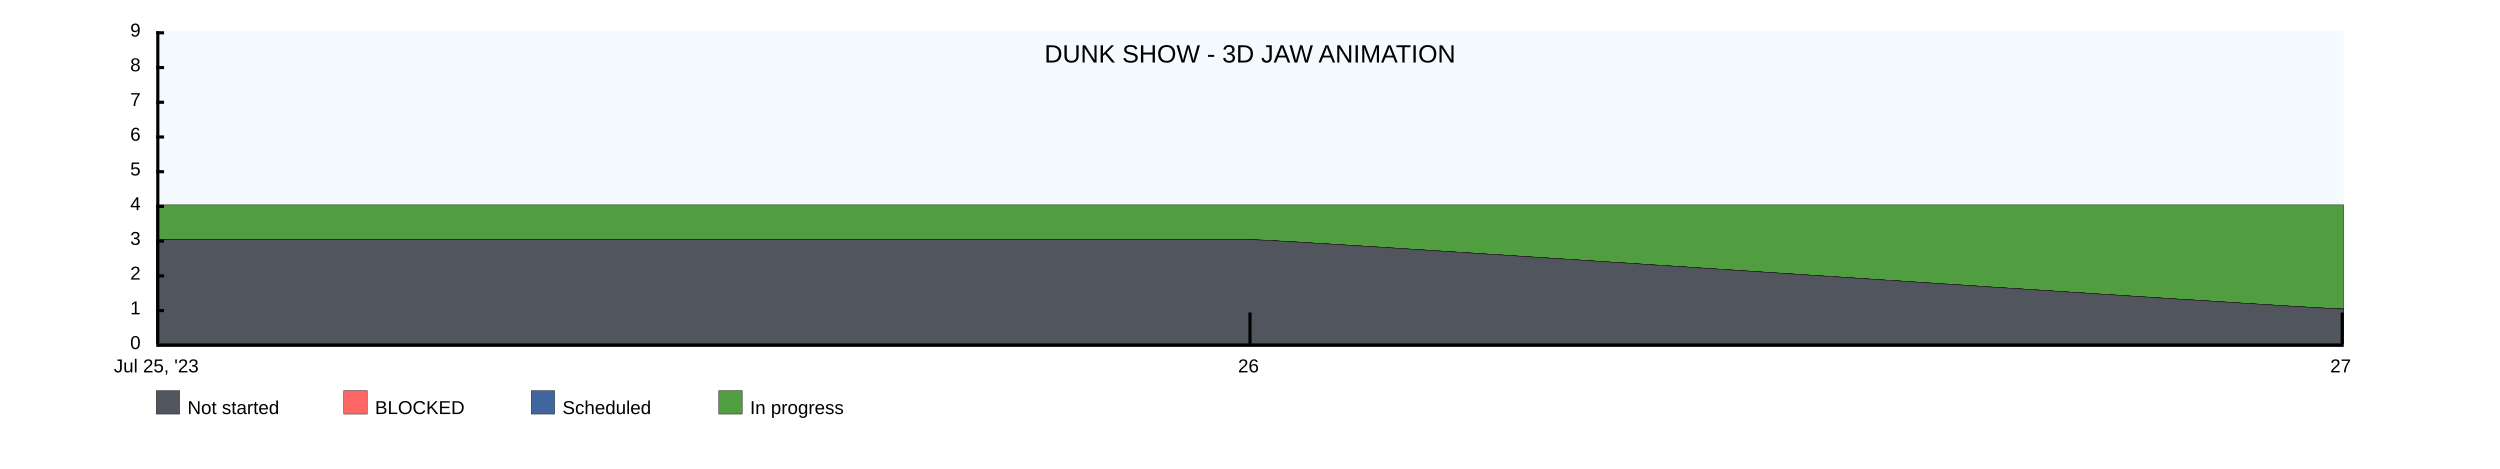
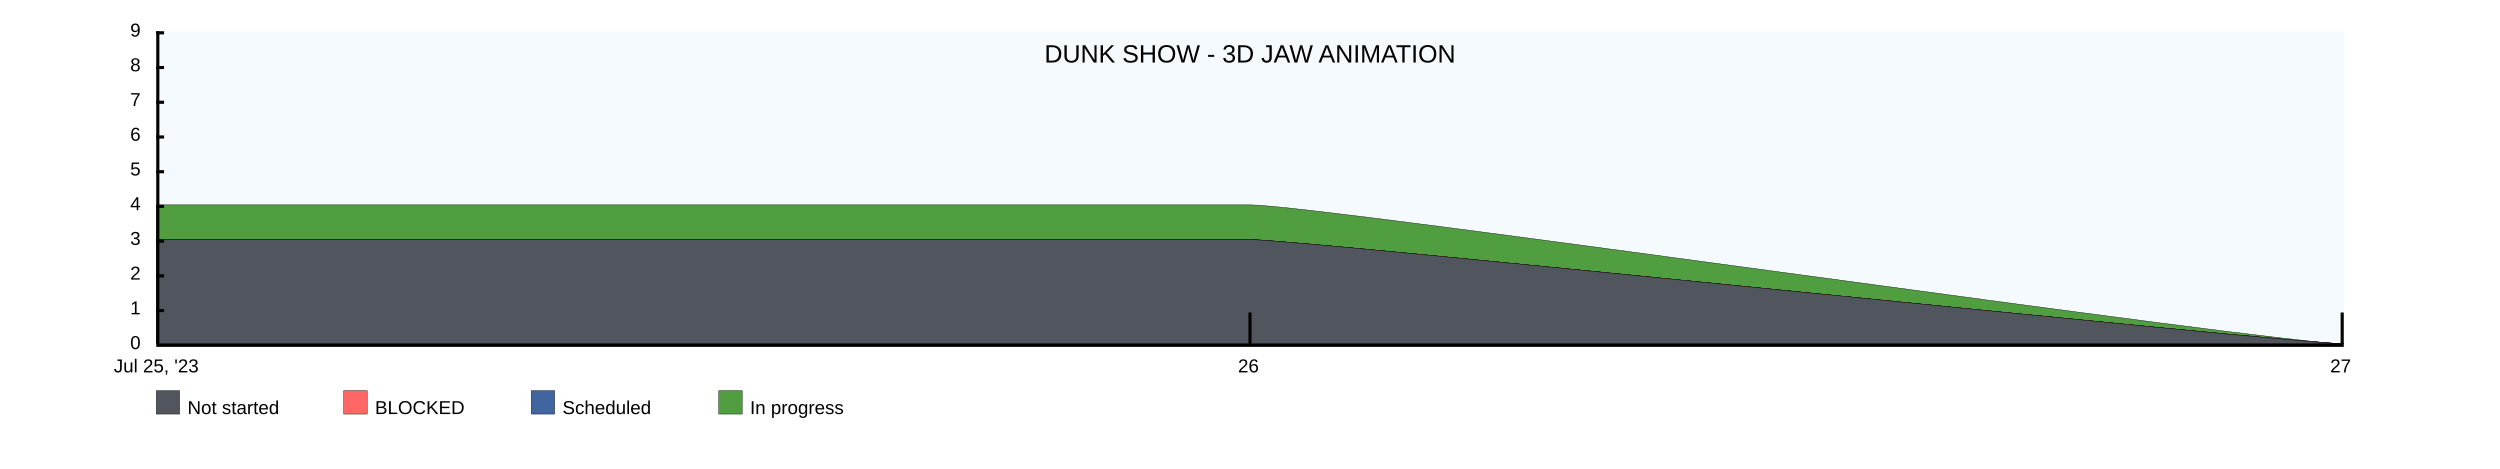
<svg xmlns="http://www.w3.org/2000/svg" width="1600" height="300">
  <rect x="100" y="20" width="1400" height="200" fill="rgba(221, 239, 250, .3)" />
  <clipPath id="theGraph">
    <rect x="100" y="20" width="1400" height="200" fill="black" />
  </clipPath>
  <rect x="100" y="250" width="15" height="15" fill="#51565E" stroke="black" stroke-width="0.25" />
  <text x="120" y="265" font-family="Arial" font-size="12" fill="black">Not started</text>
  <rect x="220" y="250" width="15" height="15" fill="#FF6666" stroke="black" stroke-width="0.25" />
  <text x="240" y="265" font-family="Arial" font-size="12" fill="black">BLOCKED</text>
  <rect x="340" y="250" width="15" height="15" fill="#41659E" stroke="black" stroke-width="0.25" />
  <text x="360" y="265" font-family="Arial" font-size="12" fill="black">Scheduled</text>
  <rect x="460" y="250" width="15" height="15" fill="#519E41" stroke="black" stroke-width="0.25" />
  <text x="480" y="265" font-family="Arial" font-size="12" fill="black">In progress</text>
-   <path d="M 100 131.111 M 100 131.111 C 100 131.111 800 131.111 800 131.111 C 800 131.111 1500 131.111 1500 131.111 C 1500 131.111 1500 220 1500 220 C 1500 220 100 220 100 220 Z" fill="#519E41" stroke="black" stroke-width="0.25" />
-   <path d="M 100 153.333 M 100 153.333 C 100 153.333 800 153.333 800 153.333 C 822.222 153.333 1477.778 197.778 1500 197.778 C 1500 197.778 1500 220 1500 220 C 1500 220 100 220 100 220 Z" fill="#41659E" stroke="black" stroke-width="0.25" />
-   <path d="M 100 153.333 M 100 153.333 C 100 153.333 800 153.333 800 153.333 C 822.222 153.333 1477.778 197.778 1500 197.778 C 1500 197.778 1500 220 1500 220 C 1500 220 100 220 100 220 Z" fill="#FF6666" stroke="black" stroke-width="0.25" />
-   <path d="M 100 153.333 M 100 153.333 C 100 153.333 800 153.333 800 153.333 C 822.222 153.333 1477.778 197.778 1500 197.778 C 1500 197.778 1500 220 1500 220 C 1500 220 100 220 100 220 Z" fill="#51565E" stroke="black" stroke-width="0.25" />
+   <path d="M 100 131.111 M 100 131.111 C 100 131.111 800 131.111 800 131.111 C 844.444 131.111 1455.556 220 1500 220 C 1500 220 1500 220 1500 220 C 1500 220 100 220 100 220 Z" fill="#519E41" stroke="black" stroke-width="0.25" />
+   <path d="M 100 153.333 M 100 153.333 C 100 153.333 800 153.333 800 153.333 C 833.333 153.333 1466.667 220 1500 220 C 1500 220 1500 220 1500 220 C 1500 220 100 220 100 220 Z" fill="#41659E" stroke="black" stroke-width="0.25" />
+   <path d="M 100 153.333 M 100 153.333 C 100 153.333 800 153.333 800 153.333 C 833.333 153.333 1466.667 220 1500 220 C 1500 220 1500 220 1500 220 C 1500 220 100 220 100 220 Z" fill="#FF6666" stroke="black" stroke-width="0.25" />
+   <path d="M 100 153.333 M 100 153.333 C 100 153.333 800 153.333 800 153.333 C 833.333 153.333 1466.667 220 1500 220 C 1500 220 1500 220 1500 220 C 1500 220 100 220 100 220 Z" fill="#51565E" stroke="black" stroke-width="0.25" />
  <text x="800" y="40" font-family="Arial" font-size="16" fill="black" text-anchor="middle" alignment-baseline="middle">DUNK SHOW - 3D JAW ANIMATION</text>
  <rect x="100" y="220" width="1400" height="2" fill="black" />
  <rect x="100" y="20" width="5" height="2" fill="black" />
  <rect x="100" y="42.222" width="5" height="2" fill="black" />
  <rect x="100" y="64.444" width="5" height="2" fill="black" />
  <rect x="100" y="86.667" width="5" height="2" fill="black" />
  <rect x="100" y="108.889" width="5" height="2" fill="black" />
  <rect x="100" y="131.111" width="5" height="2" fill="black" />
  <rect x="100" y="153.333" width="5" height="2" fill="black" />
  <rect x="100" y="175.556" width="5" height="2" fill="black" />
  <rect x="100" y="197.778" width="5" height="2" fill="black" />
  <text x="90" y="20" font-family="Arial" font-size="12" fill="black" text-anchor="end" dominant-baseline="middle">9</text>
  <text x="90" y="42.222" font-family="Arial" font-size="12" fill="black" text-anchor="end" dominant-baseline="middle">8</text>
  <text x="90" y="64.444" font-family="Arial" font-size="12" fill="black" text-anchor="end" dominant-baseline="middle">7</text>
  <text x="90" y="86.667" font-family="Arial" font-size="12" fill="black" text-anchor="end" dominant-baseline="middle">6</text>
  <text x="90" y="108.889" font-family="Arial" font-size="12" fill="black" text-anchor="end" dominant-baseline="middle">5</text>
  <text x="90" y="131.111" font-family="Arial" font-size="12" fill="black" text-anchor="end" dominant-baseline="middle">4</text>
  <text x="90" y="153.333" font-family="Arial" font-size="12" fill="black" text-anchor="end" dominant-baseline="middle">3</text>
  <text x="90" y="175.556" font-family="Arial" font-size="12" fill="black" text-anchor="end" dominant-baseline="middle">2</text>
  <text x="90" y="197.778" font-family="Arial" font-size="12" fill="black" text-anchor="end" dominant-baseline="middle">1</text>
  <text x="90" y="220" font-family="Arial" font-size="12" fill="black" text-anchor="end" dominant-baseline="middle">0</text>
  <text x="100" y="230" font-family="Arial" fill="black" text-anchor="middle" dominant-baseline="hanging">Jul 25, '23</text>
  <text x="799" y="230" font-family="Arial" fill="black" text-anchor="middle" dominant-baseline="hanging">26</text>
  <text x="1498" y="230" font-family="Arial" fill="black" text-anchor="middle" dominant-baseline="hanging">27</text>
  <rect x="100" y="20" width="2" height="200" fill="black" />
  <rect x="799" y="200" width="2" height="20" fill="black" />
  <rect x="1498" y="200" width="2" height="20" fill="black" />
</svg>
